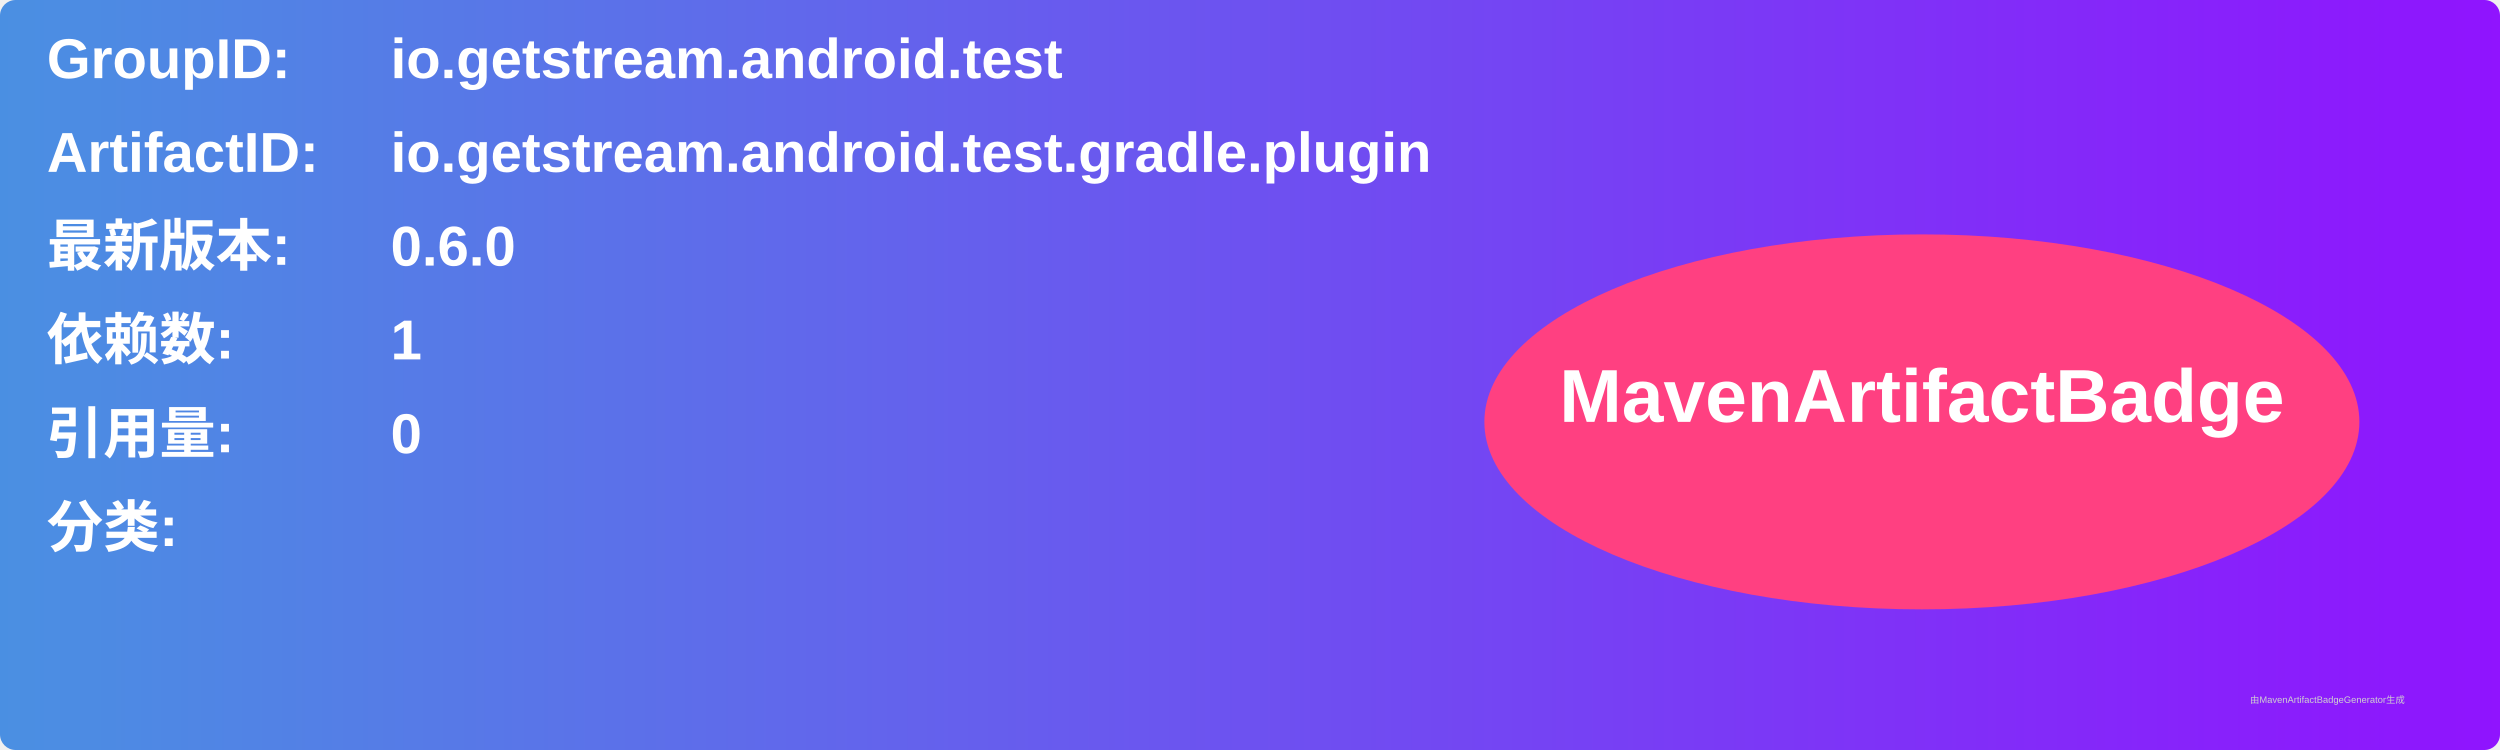
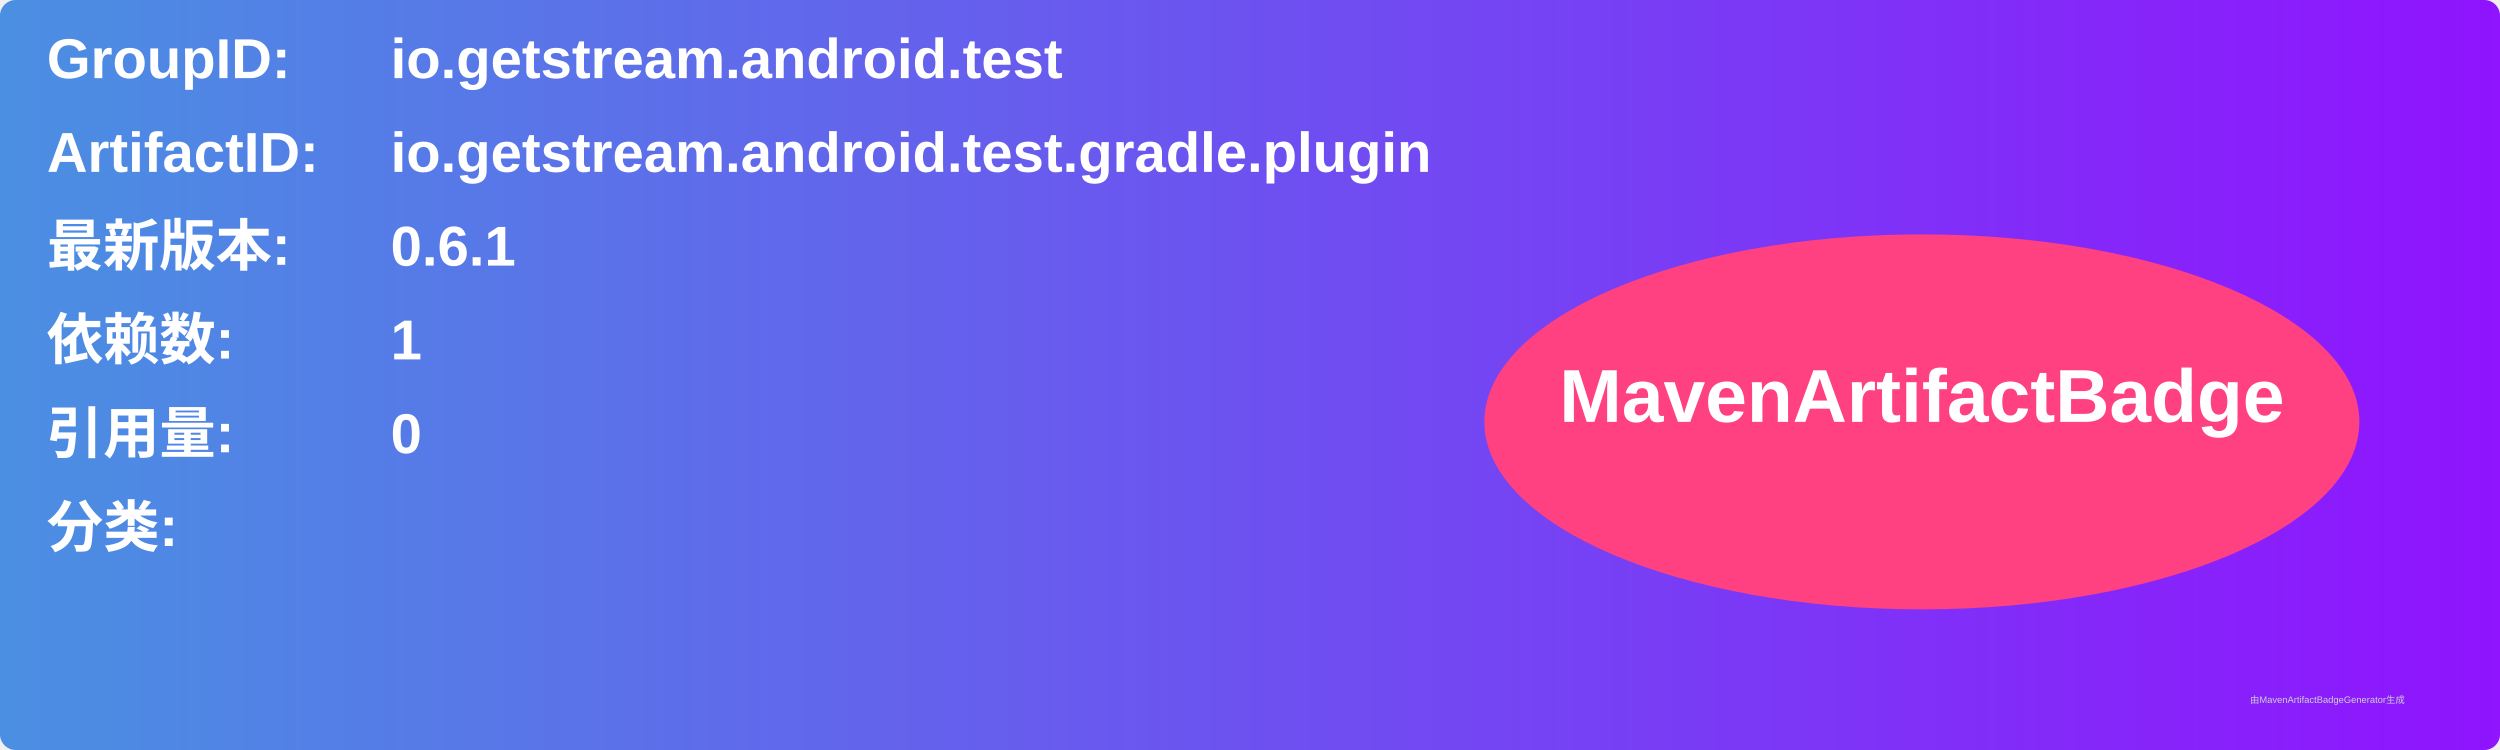
<svg xmlns="http://www.w3.org/2000/svg" width="800" height="240" viewBox="0 0 800 240">
  <linearGradient id="grad" x1="0%" y1="0%" x2="100%" y2="0%">
    <stop offset="0%" stop-color="#4a90e2" />
    <stop offset="100%" stop-color="#9013fe" />
  </linearGradient>
  <rect width="100%" height="100%" rx="5" ry="5" fill="url(#grad)" />
  <g transform="translate(15, 15)">
    <text x="0" y="10" font-family="Arial" font-size="18" fill="white" font-weight="bold" width="260">GroupID:</text>
    <text x="110" y="10" font-family="Arial" font-size="18" fill="white" font-weight="bold" width="460">io.getstream.android.test</text>
    <text x="0" y="40" font-family="Arial" font-size="18" fill="white" font-weight="bold" width="260">ArtifactID:</text>
    <text x="110" y="40" font-family="Arial" font-size="18" fill="white" font-weight="bold" width="460">io.getstream.android.test.gradle.plugin</text>
    <text x="0" y="70" font-family="Arial" font-size="18" fill="white" font-weight="bold">最新版本:</text>
    <text x="110" y="70" font-family="Arial" font-size="18" fill="white" font-weight="bold">
-       <tspan font-weight="bold">0.6.0</tspan>
+       <tspan font-weight="bold">0.6.1</tspan>
    </text>
    <text x="0" y="100" font-family="Arial" font-size="18" fill="white" font-weight="bold">依赖数: </text>
    <text x="110" y="100" font-family="Arial" font-size="18" fill="white">
      <tspan font-weight="bold">1</tspan>
    </text>
    <text x="0" y="130" font-family="Arial" font-size="18" fill="white" font-weight="bold">引用量: </text>
    <text x="110" y="130" font-family="Arial" font-size="18" fill="white">
      <tspan font-weight="bold">0</tspan>
    </text>
    <text x="0" y="160" font-family="Arial" font-size="18" fill="white" font-weight="bold">分类:</text>
    <text x="10" y="190" font-family="Arial" font-size="10" fill="white">
      <tspan font-weight="bold" />
    </text>
    <ellipse cx="600" cy="120" rx="140" ry="60" fill="#ff4081" />
    <text x="600" y="120" text-anchor="middle" font-family="Arial" font-size="24" fill="white" font-weight="bold">MavenArtifactBadge</text>
  </g>
  <text x="720" y="225" font-family="Arial" font-size="3" fill="#d0d0d0">由MavenArtifactBadgeGenerator生成</text>
</svg>
